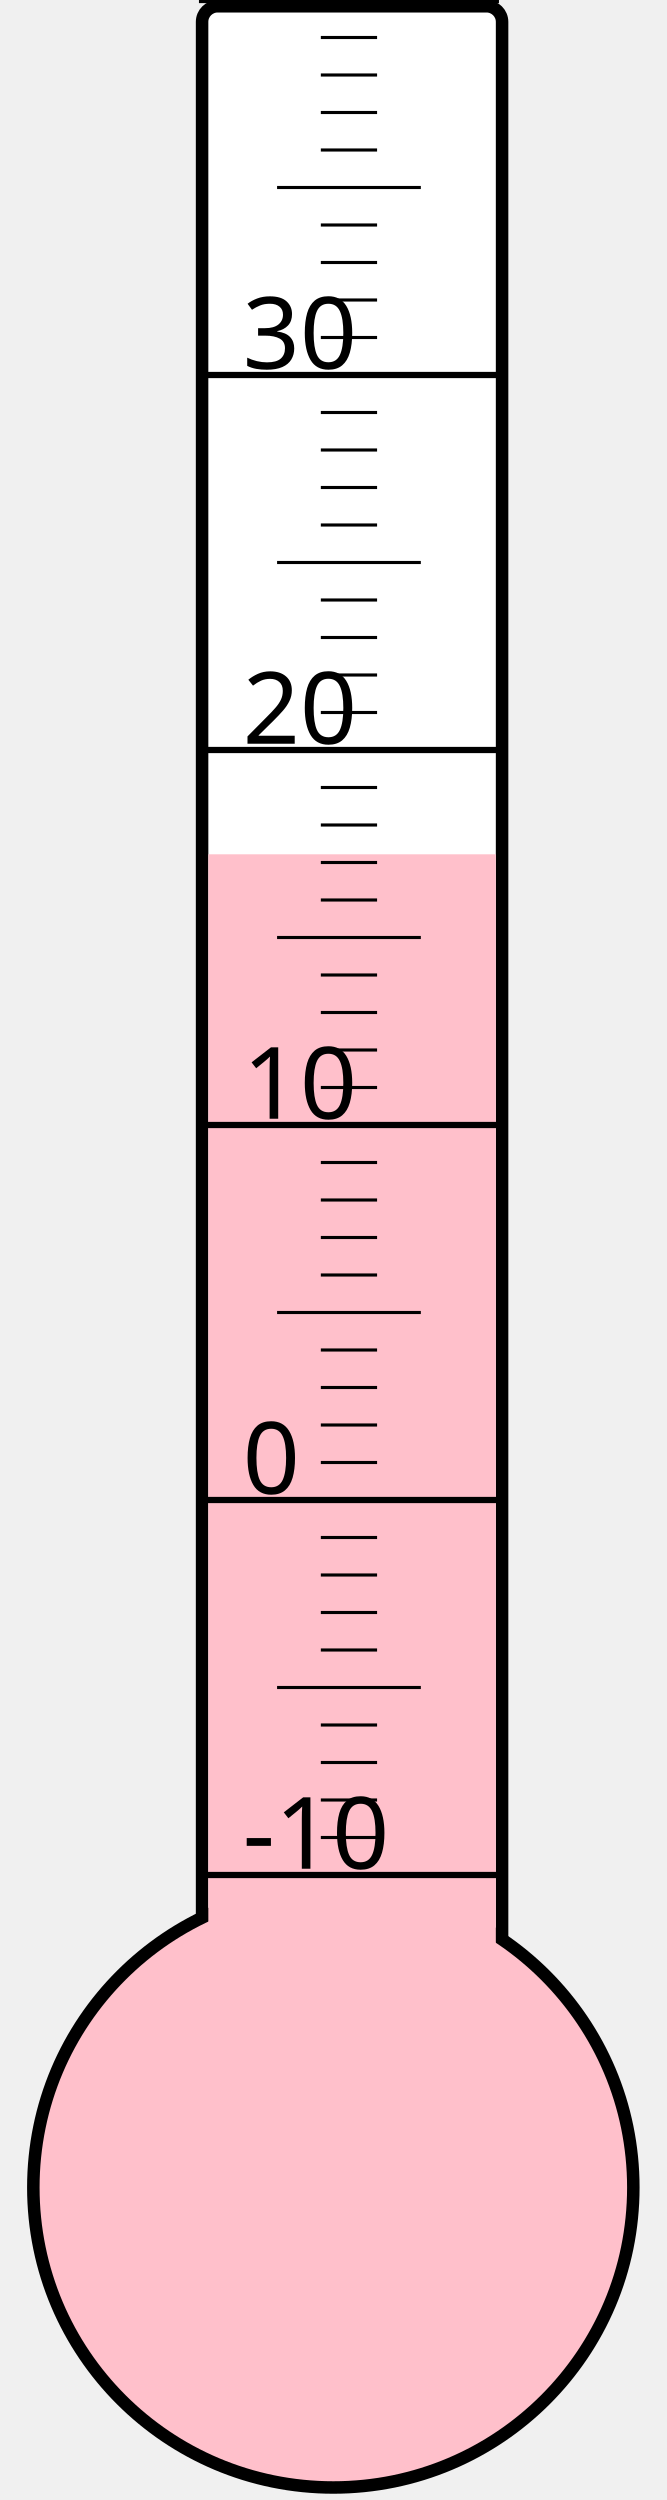
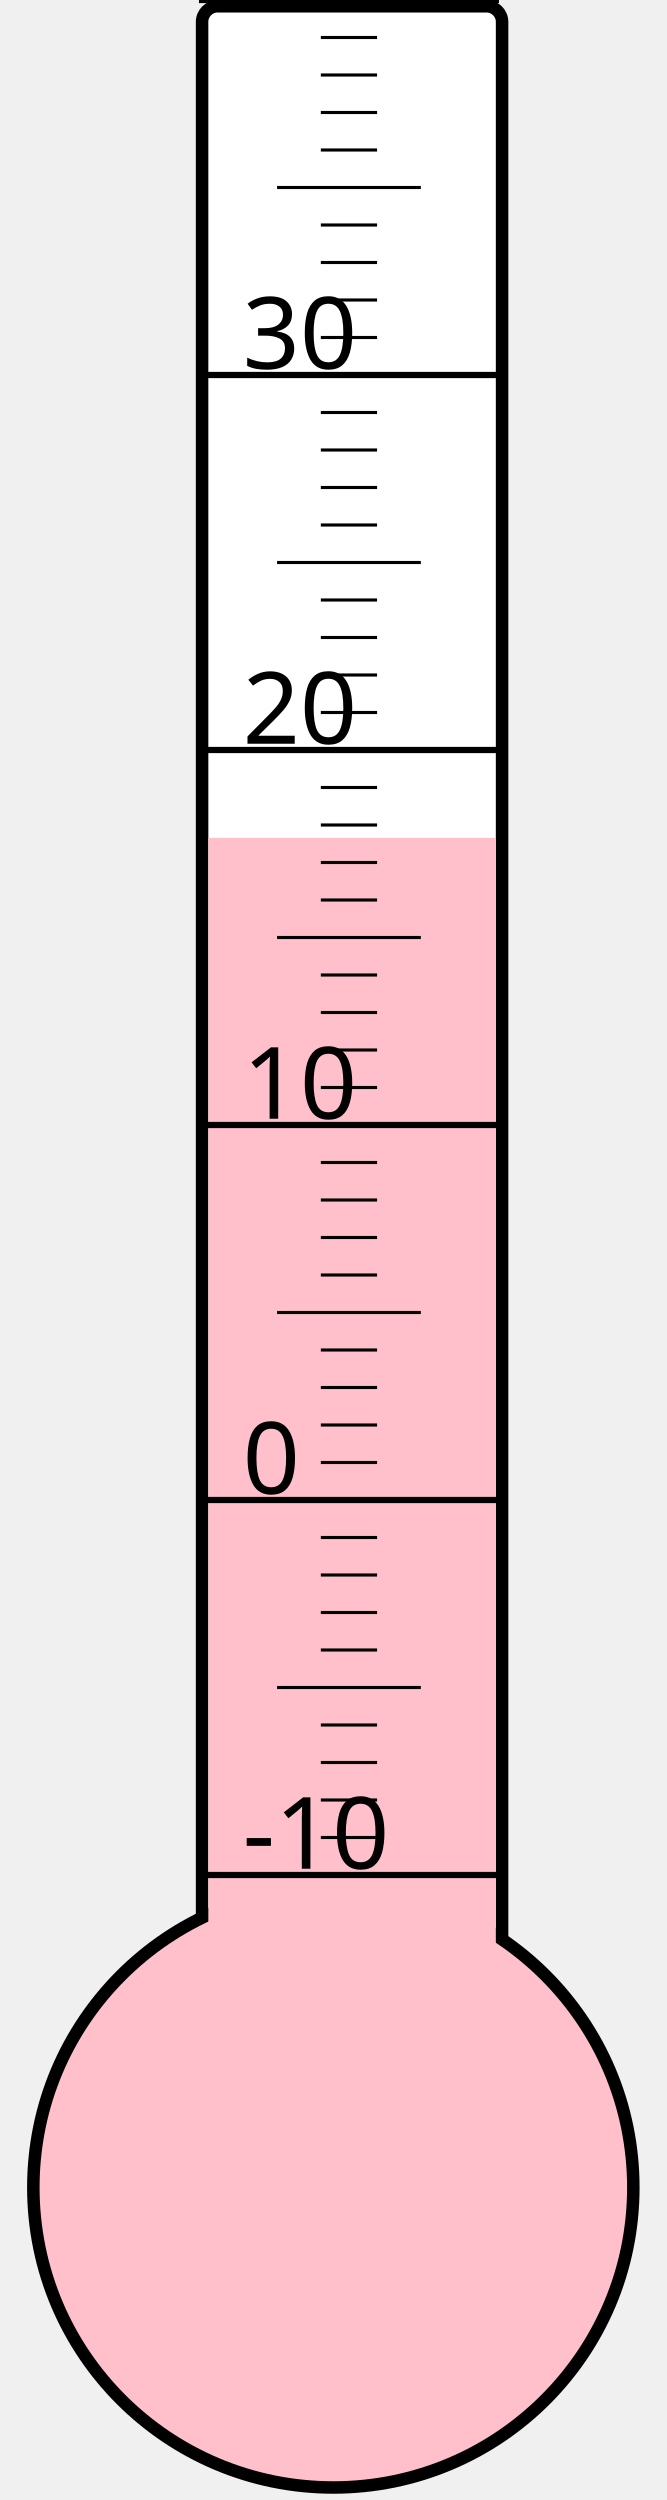
<svg xmlns="http://www.w3.org/2000/svg" width="40px" height="150px" viewBox="0 0 200 800">
  <rect width="200" height="800" x="0" y="0" style="fill: #ffffeb; fill-opacity: 0;" />
  <rect width="96" height="680" x="58" y="2" rx="5" ry="5" style="fill: white; fill-opacity: 1; stroke: black; stroke-width: 4;" />
  <circle cx="100" cy="700" r="96" style="fill: pink; stroke: black; stroke-width: 4;" />
-   <rect width="92" height="426.625" x="60" y="273.375" style="fill: pink; fill-opacity: 1; stroke-width: 0;" />
+   <rect width="92" height="431.875" x="60" y="268.125" style="fill: pink; fill-opacity: 1; stroke-width: 0;" />
  <text x="71" y="598" style="font-family: sans-serif; font-size: 24pt;">-10</text>
  <text x="71" y="478" style="font-family: sans-serif; font-size: 24pt;">0</text>
  <text x="71" y="358" style="font-family: sans-serif; font-size: 24pt;">10</text>
  <text x="71" y="238" style="font-family: sans-serif; font-size: 24pt;">20</text>
  <text x="71" y="118" style="font-family: sans-serif; font-size: 24pt;">30</text>
  <g style="stroke: black;">
    <line x1="57" y1="600" x2="153" y2="600" style="stroke-width: 2;" />
    <line x1="96" y1="588" x2="114" y2="588" style="stroke-width: 1;" />
    <line x1="96" y1="576" x2="114" y2="576" style="stroke-width: 1;" />
    <line x1="96" y1="564" x2="114" y2="564" style="stroke-width: 1;" />
    <line x1="96" y1="552" x2="114" y2="552" style="stroke-width: 1;" />
    <line x1="82" y1="540" x2="128" y2="540" style="stroke-width: 1;" />
    <line x1="96" y1="528" x2="114" y2="528" style="stroke-width: 1;" />
    <line x1="96" y1="516" x2="114" y2="516" style="stroke-width: 1;" />
    <line x1="96" y1="504" x2="114" y2="504" style="stroke-width: 1;" />
    <line x1="96" y1="492" x2="114" y2="492" style="stroke-width: 1;" />
    <line x1="57" y1="480" x2="153" y2="480" style="stroke-width: 2;" />
    <line x1="96" y1="468" x2="114" y2="468" style="stroke-width: 1;" />
    <line x1="96" y1="456" x2="114" y2="456" style="stroke-width: 1;" />
    <line x1="96" y1="444" x2="114" y2="444" style="stroke-width: 1;" />
    <line x1="96" y1="432" x2="114" y2="432" style="stroke-width: 1;" />
    <line x1="82" y1="420" x2="128" y2="420" style="stroke-width: 1;" />
    <line x1="96" y1="408" x2="114" y2="408" style="stroke-width: 1;" />
    <line x1="96" y1="396" x2="114" y2="396" style="stroke-width: 1;" />
    <line x1="96" y1="384" x2="114" y2="384" style="stroke-width: 1;" />
    <line x1="96" y1="372" x2="114" y2="372" style="stroke-width: 1;" />
    <line x1="57" y1="360" x2="153" y2="360" style="stroke-width: 2;" />
    <line x1="96" y1="348" x2="114" y2="348" style="stroke-width: 1;" />
    <line x1="96" y1="336" x2="114" y2="336" style="stroke-width: 1;" />
    <line x1="96" y1="324" x2="114" y2="324" style="stroke-width: 1;" />
    <line x1="96" y1="312" x2="114" y2="312" style="stroke-width: 1;" />
    <line x1="82" y1="300" x2="128" y2="300" style="stroke-width: 1;" />
    <line x1="96" y1="288" x2="114" y2="288" style="stroke-width: 1;" />
    <line x1="96" y1="276" x2="114" y2="276" style="stroke-width: 1;" />
    <line x1="96" y1="264" x2="114" y2="264" style="stroke-width: 1;" />
    <line x1="96" y1="252" x2="114" y2="252" style="stroke-width: 1;" />
    <line x1="57" y1="240" x2="153" y2="240" style="stroke-width: 2;" />
    <line x1="96" y1="228" x2="114" y2="228" style="stroke-width: 1;" />
    <line x1="96" y1="216" x2="114" y2="216" style="stroke-width: 1;" />
    <line x1="96" y1="204" x2="114" y2="204" style="stroke-width: 1;" />
    <line x1="96" y1="192" x2="114" y2="192" style="stroke-width: 1;" />
    <line x1="82" y1="180" x2="128" y2="180" style="stroke-width: 1;" />
    <line x1="96" y1="168" x2="114" y2="168" style="stroke-width: 1;" />
    <line x1="96" y1="156" x2="114" y2="156" style="stroke-width: 1;" />
    <line x1="96" y1="144" x2="114" y2="144" style="stroke-width: 1;" />
    <line x1="96" y1="132" x2="114" y2="132" style="stroke-width: 1;" />
    <line x1="57" y1="120" x2="153" y2="120" style="stroke-width: 2;" />
    <line x1="96" y1="108" x2="114" y2="108" style="stroke-width: 1;" />
    <line x1="96" y1="96" x2="114" y2="96" style="stroke-width: 1;" />
    <line x1="96" y1="84" x2="114" y2="84" style="stroke-width: 1;" />
    <line x1="96" y1="72" x2="114" y2="72" style="stroke-width: 1;" />
    <line x1="82" y1="60" x2="128" y2="60" style="stroke-width: 1;" />
    <line x1="96" y1="48" x2="114" y2="48" style="stroke-width: 1;" />
    <line x1="96" y1="36" x2="114" y2="36" style="stroke-width: 1;" />
    <line x1="96" y1="24" x2="114" y2="24" style="stroke-width: 1;" />
    <line x1="96" y1="12" x2="114" y2="12" style="stroke-width: 1;" />
    <line x1="57" y1="0" x2="153" y2="0" style="stroke-width: 2;" />
  </g>
</svg>
